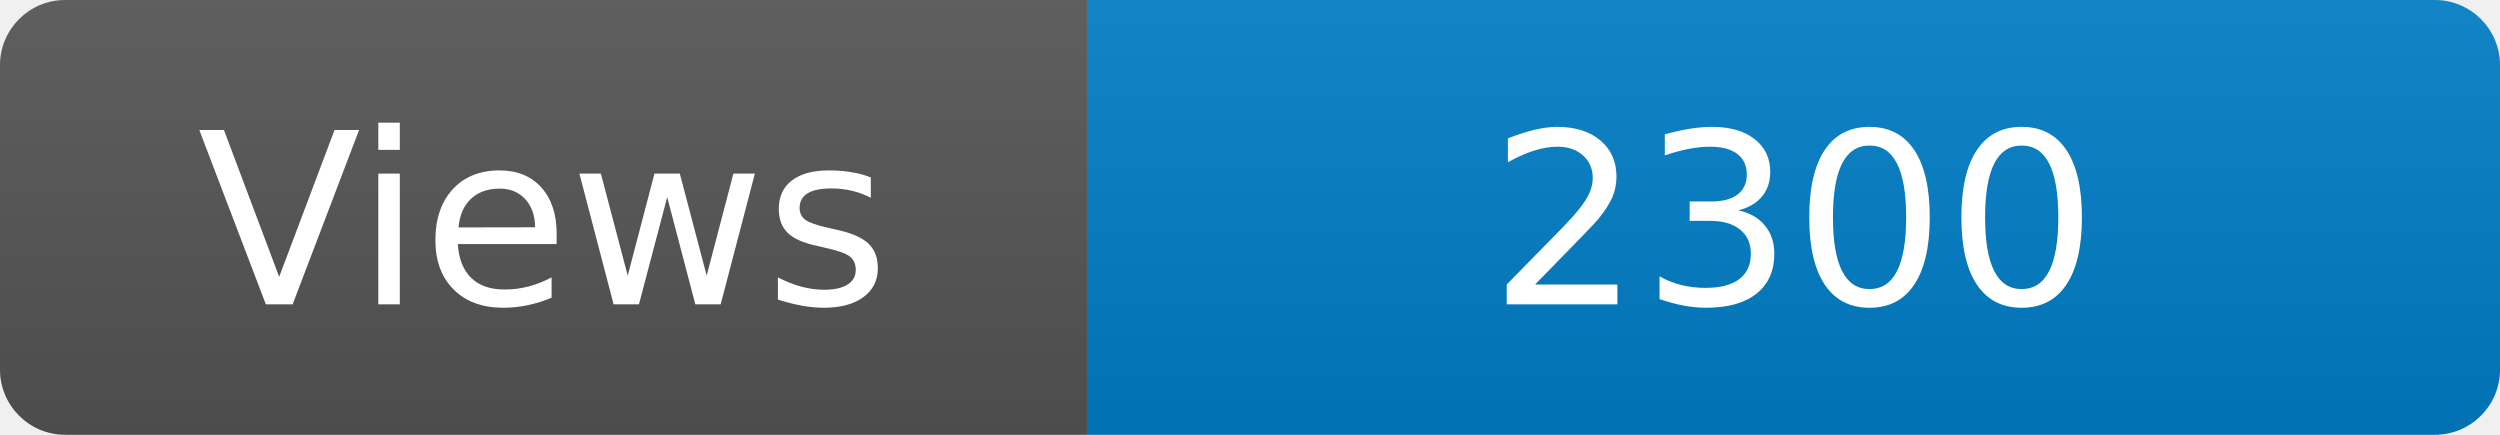
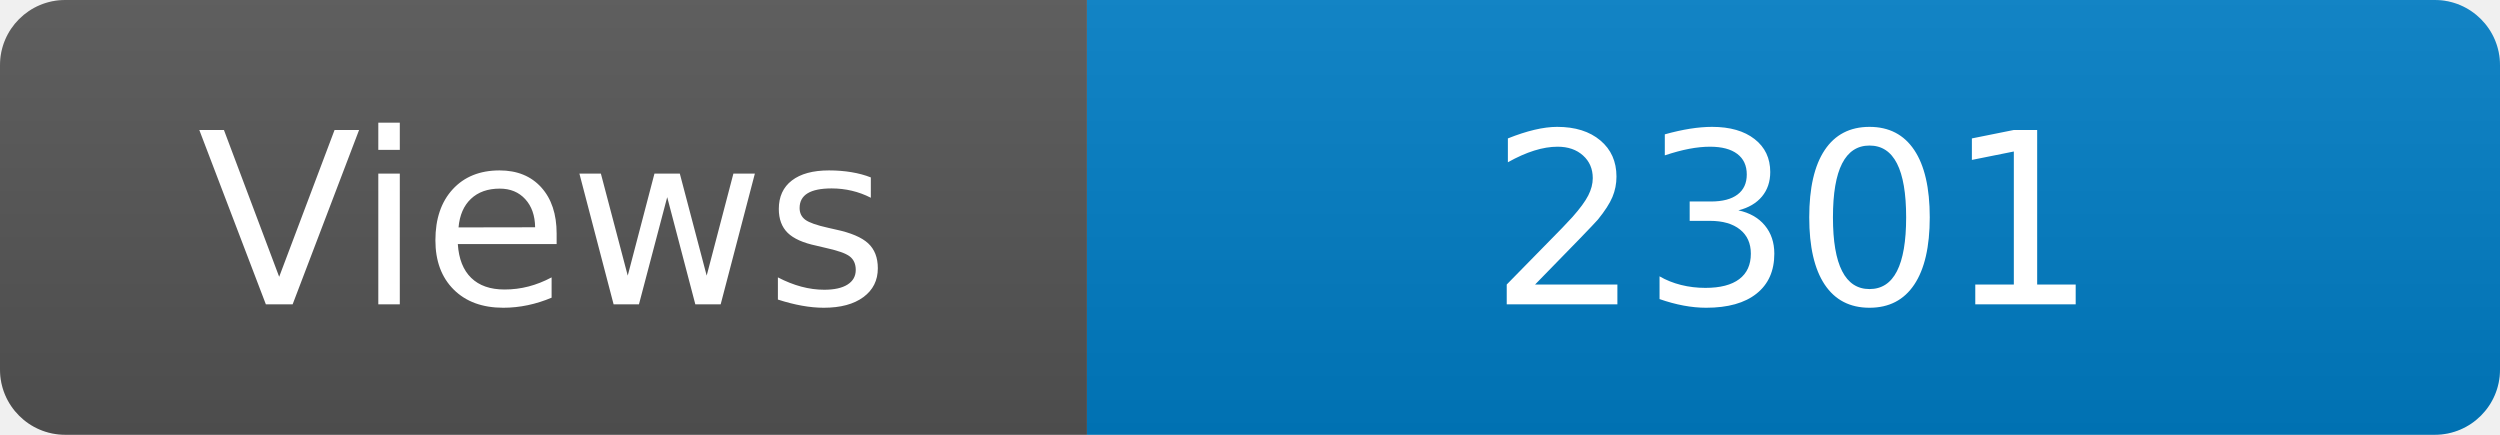
<svg xmlns="http://www.w3.org/2000/svg" width="115" height="20" role="img" aria-label="Maintained?: yes">
  <linearGradient id="s" x2="0" y2="100%">
    <stop offset="0" stop-color="#bbb" stop-opacity=".1" />
    <stop offset="1" stop-opacity=".1" />
  </linearGradient>
  <clipPath id="r">
    <rect width="115" height="20" rx="3" fill="#fff" />
  </clipPath>
  <g clip-path="url(#r)">
    <rect width="50" height="20" fill="#555" />
    <rect x="50" width="160" height="20" fill="#007ec6" />
    <rect width="115" height="20" fill="url(#s)" />
  </g>
  <g fill="#fff" text-anchor="middle" font-family="Verdana,Geneva,DejaVu Sans,sans-serif" font-size="110">
    <text x="250" y="140" transform="scale(.1)" fill="#fff">Views</text>
-     <text x="825" y="140" transform="scale(.1)" fill="#fff">2300</text>
+     <text x="825" y="140" transform="scale(.1)" fill="#fff">2301</text>
  </g>
</svg>
